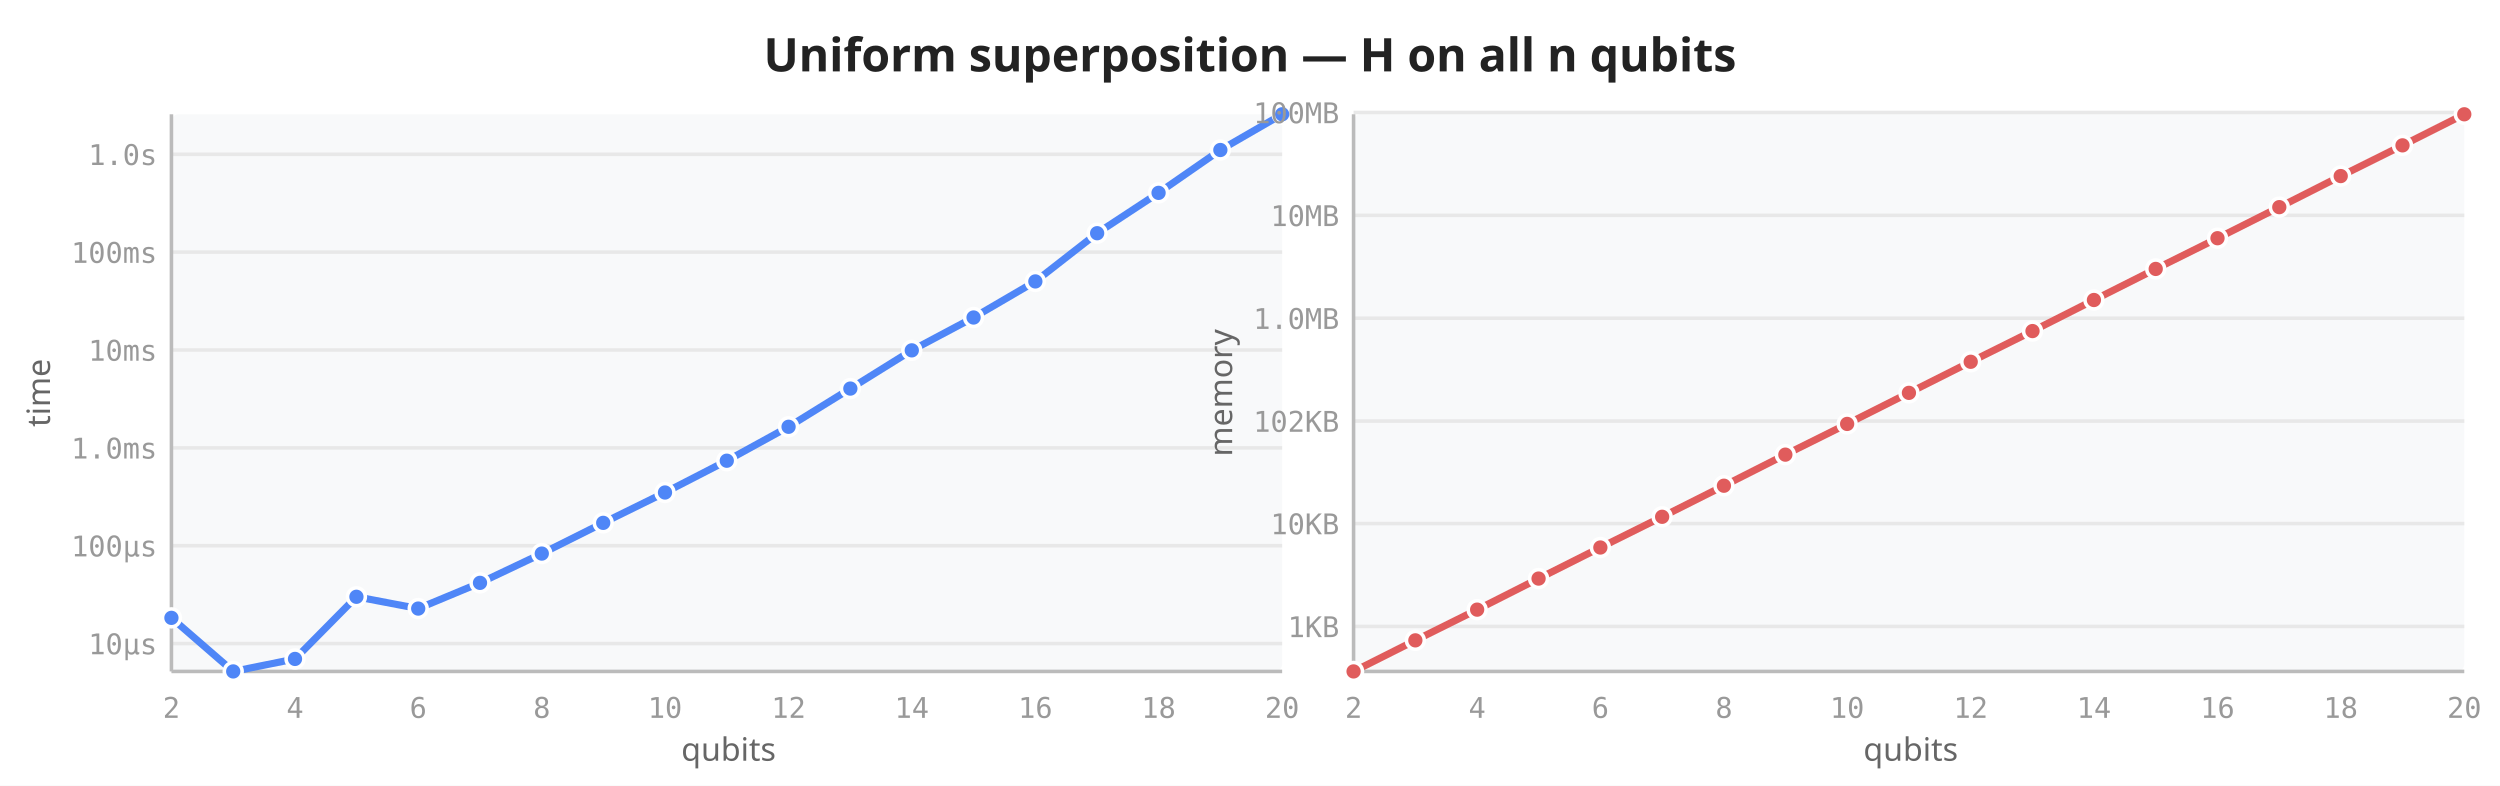
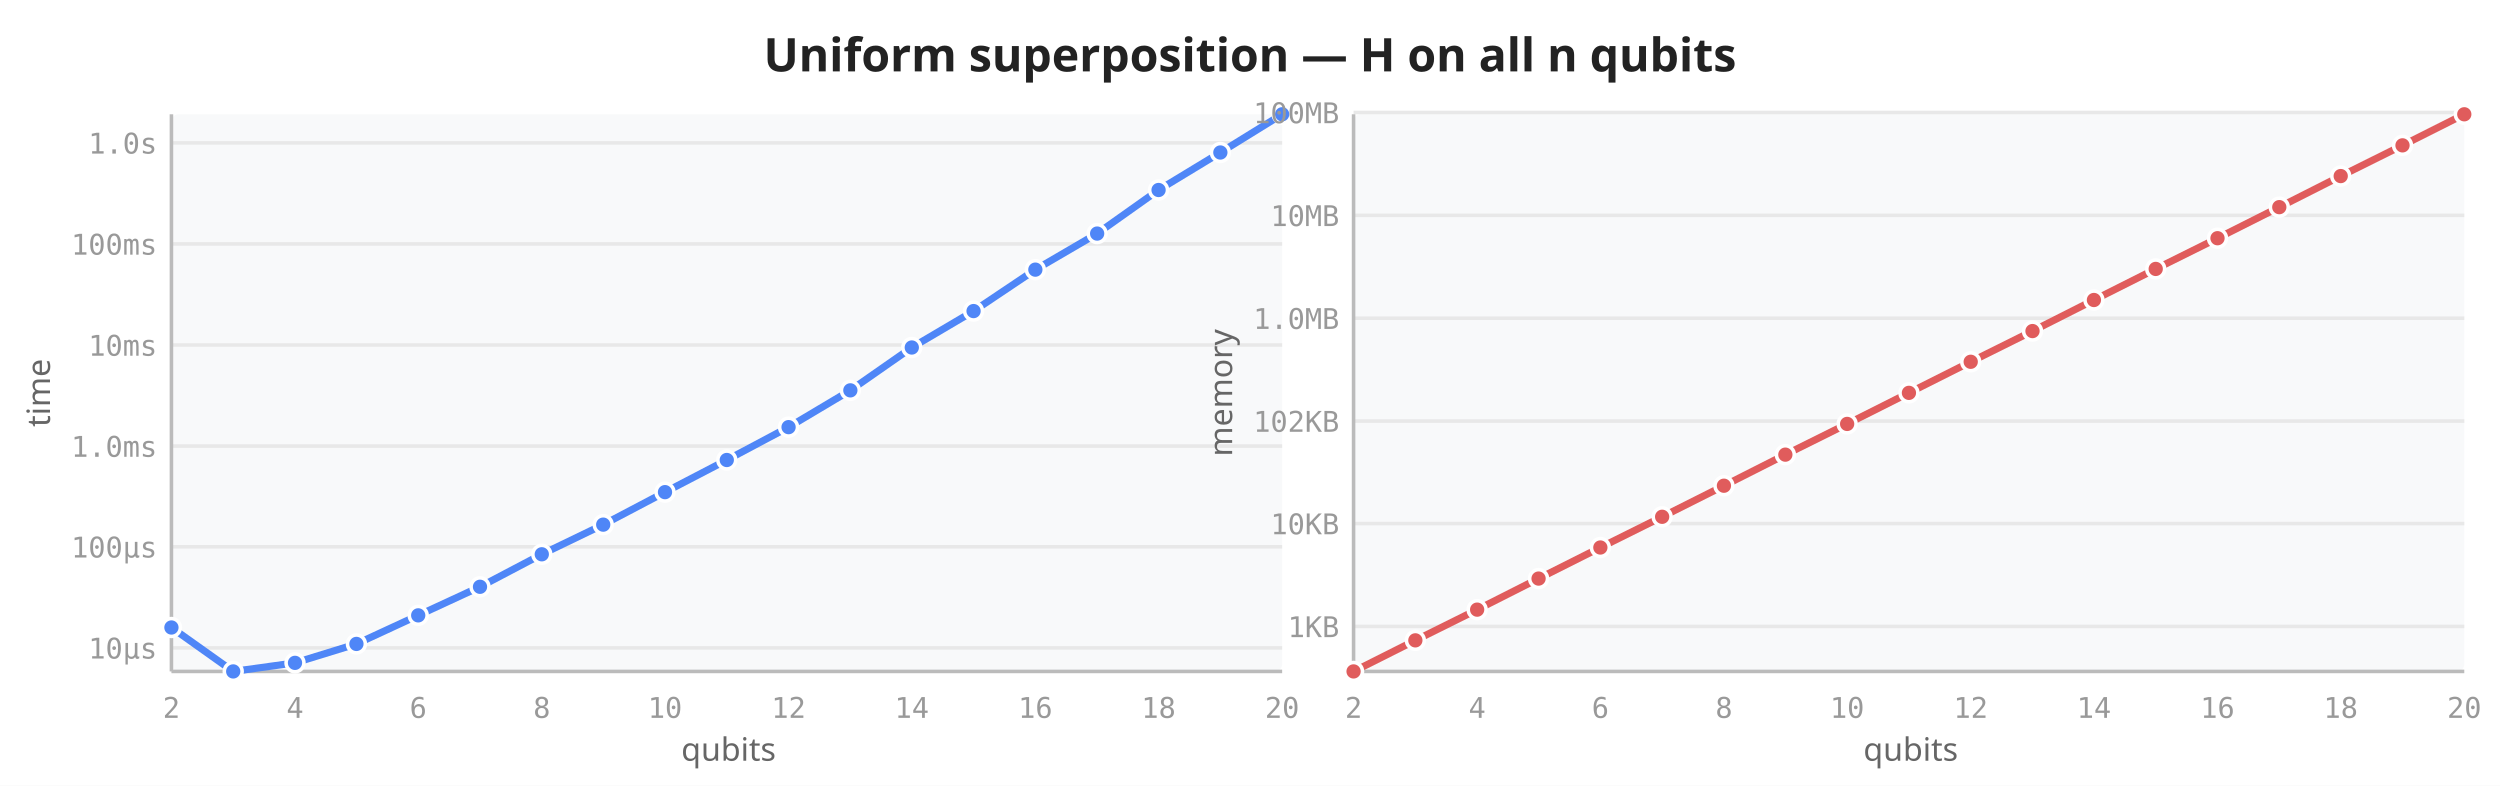
<svg xmlns="http://www.w3.org/2000/svg" viewBox="0 0 700 220" width="700" height="220">
  <rect width="700" height="220" fill="white" />
  <text x="350" y="20" text-anchor="middle" font-size="13" font-weight="600" fill="#222" font-family="sans-serif">Uniform superposition — H on all n qubits</text>
  <rect x="48" y="32" width="311" height="156" fill="#f8f9fa" rx="2" />
-   <line x1="48" y1="180.2" x2="359" y2="180.2" stroke="#e8e8e8" stroke-width="1" />
-   <line x1="48" y1="152.8" x2="359" y2="152.8" stroke="#e8e8e8" stroke-width="1" />
-   <line x1="48" y1="125.4" x2="359" y2="125.4" stroke="#e8e8e8" stroke-width="1" />
-   <line x1="48" y1="98.0" x2="359" y2="98.0" stroke="#e8e8e8" stroke-width="1" />
-   <line x1="48" y1="70.6" x2="359" y2="70.6" stroke="#e8e8e8" stroke-width="1" />
-   <line x1="48" y1="43.2" x2="359" y2="43.2" stroke="#e8e8e8" stroke-width="1" />
+   <line x1="48" y1="181.4" x2="359" y2="181.4" stroke="#e8e8e8" stroke-width="1" />
+   <line x1="48" y1="153.1" x2="359" y2="153.1" stroke="#e8e8e8" stroke-width="1" />
+   <line x1="48" y1="124.9" x2="359" y2="124.9" stroke="#e8e8e8" stroke-width="1" />
+   <line x1="48" y1="96.6" x2="359" y2="96.6" stroke="#e8e8e8" stroke-width="1" />
+   <line x1="48" y1="68.3" x2="359" y2="68.3" stroke="#e8e8e8" stroke-width="1" />
+   <line x1="48" y1="40.0" x2="359" y2="40.0" stroke="#e8e8e8" stroke-width="1" />
  <line x1="48" y1="32" x2="48" y2="188" stroke="#bbb" stroke-width="1" />
  <line x1="48" y1="188" x2="359" y2="188" stroke="#bbb" stroke-width="1" />
  <text x="48.0" y="201" text-anchor="middle" font-size="8" fill="#999" font-family="monospace">2</text>
  <text x="82.6" y="201" text-anchor="middle" font-size="8" fill="#999" font-family="monospace">4</text>
  <text x="117.1" y="201" text-anchor="middle" font-size="8" fill="#999" font-family="monospace">6</text>
  <text x="151.7" y="201" text-anchor="middle" font-size="8" fill="#999" font-family="monospace">8</text>
  <text x="186.2" y="201" text-anchor="middle" font-size="8" fill="#999" font-family="monospace">10</text>
  <text x="220.8" y="201" text-anchor="middle" font-size="8" fill="#999" font-family="monospace">12</text>
  <text x="255.3" y="201" text-anchor="middle" font-size="8" fill="#999" font-family="monospace">14</text>
  <text x="289.9" y="201" text-anchor="middle" font-size="8" fill="#999" font-family="monospace">16</text>
  <text x="324.4" y="201" text-anchor="middle" font-size="8" fill="#999" font-family="monospace">18</text>
  <text x="359.0" y="201" text-anchor="middle" font-size="8" fill="#999" font-family="monospace">20</text>
-   <text x="44" y="183.2" text-anchor="end" font-size="8" fill="#999" font-family="monospace">10µs</text>
-   <text x="44" y="155.8" text-anchor="end" font-size="8" fill="#999" font-family="monospace">100µs</text>
-   <text x="44" y="128.4" text-anchor="end" font-size="8" fill="#999" font-family="monospace">1.0ms</text>
-   <text x="44" y="101.0" text-anchor="end" font-size="8" fill="#999" font-family="monospace">10ms</text>
-   <text x="44" y="73.6" text-anchor="end" font-size="8" fill="#999" font-family="monospace">100ms</text>
-   <text x="44" y="46.2" text-anchor="end" font-size="8" fill="#999" font-family="monospace">1.0s</text>
+   <text x="44" y="184.4" text-anchor="end" font-size="8" fill="#999" font-family="monospace">10µs</text>
+   <text x="44" y="156.1" text-anchor="end" font-size="8" fill="#999" font-family="monospace">100µs</text>
+   <text x="44" y="127.9" text-anchor="end" font-size="8" fill="#999" font-family="monospace">1.0ms</text>
+   <text x="44" y="99.6" text-anchor="end" font-size="8" fill="#999" font-family="monospace">10ms</text>
+   <text x="44" y="71.3" text-anchor="end" font-size="8" fill="#999" font-family="monospace">100ms</text>
+   <text x="44" y="43.0" text-anchor="end" font-size="8" fill="#999" font-family="monospace">1.0s</text>
  <text transform="translate(14,110) rotate(-90)" text-anchor="middle" font-size="9" fill="#666" font-family="sans-serif">time</text>
  <text x="204" y="213" text-anchor="middle" font-size="9" fill="#666" font-family="sans-serif">qubits</text>
-   <path d="M48.0,173.0 L65.3,188.0 L82.6,184.5 L99.8,167.1 L117.1,170.4 L134.4,163.2 L151.7,155.0 L168.9,146.4 L186.2,137.9 L203.5,129.0 L220.8,119.5 L238.1,108.8 L255.3,98.1 L272.6,88.9 L289.9,78.8 L307.2,65.3 L324.4,54.0 L341.7,42.0 L359.0,32.0" fill="none" stroke="#4f86f7" stroke-width="2" stroke-linejoin="round" stroke-linecap="round" />
-   <circle cx="48.0" cy="173.0" r="2.5" fill="#4f86f7" stroke="white" stroke-width="1" />
+   <path d="M48.0,175.7 L65.3,188.0 L82.6,185.6 L99.8,180.3 L117.1,172.3 L134.4,164.3 L151.7,155.2 L168.9,146.9 L186.2,137.8 L203.5,128.8 L220.8,119.6 L238.1,109.3 L255.3,97.3 L272.6,87.1 L289.9,75.5 L307.2,65.4 L324.4,53.2 L341.7,42.7 L359.0,32.0" fill="none" stroke="#4f86f7" stroke-width="2" stroke-linejoin="round" stroke-linecap="round" />
+   <circle cx="48.0" cy="175.7" r="2.5" fill="#4f86f7" stroke="white" stroke-width="1" />
  <circle cx="65.3" cy="188.0" r="2.5" fill="#4f86f7" stroke="white" stroke-width="1" />
-   <circle cx="82.6" cy="184.5" r="2.5" fill="#4f86f7" stroke="white" stroke-width="1" />
-   <circle cx="99.8" cy="167.1" r="2.5" fill="#4f86f7" stroke="white" stroke-width="1" />
-   <circle cx="117.1" cy="170.4" r="2.5" fill="#4f86f7" stroke="white" stroke-width="1" />
-   <circle cx="134.4" cy="163.2" r="2.5" fill="#4f86f7" stroke="white" stroke-width="1" />
-   <circle cx="151.7" cy="155.0" r="2.5" fill="#4f86f7" stroke="white" stroke-width="1" />
-   <circle cx="168.9" cy="146.4" r="2.5" fill="#4f86f7" stroke="white" stroke-width="1" />
-   <circle cx="186.2" cy="137.9" r="2.5" fill="#4f86f7" stroke="white" stroke-width="1" />
-   <circle cx="203.5" cy="129.0" r="2.5" fill="#4f86f7" stroke="white" stroke-width="1" />
-   <circle cx="220.8" cy="119.5" r="2.5" fill="#4f86f7" stroke="white" stroke-width="1" />
-   <circle cx="238.1" cy="108.8" r="2.5" fill="#4f86f7" stroke="white" stroke-width="1" />
-   <circle cx="255.3" cy="98.1" r="2.5" fill="#4f86f7" stroke="white" stroke-width="1" />
-   <circle cx="272.6" cy="88.9" r="2.5" fill="#4f86f7" stroke="white" stroke-width="1" />
-   <circle cx="289.9" cy="78.8" r="2.5" fill="#4f86f7" stroke="white" stroke-width="1" />
-   <circle cx="307.2" cy="65.3" r="2.5" fill="#4f86f7" stroke="white" stroke-width="1" />
-   <circle cx="324.4" cy="54.0" r="2.5" fill="#4f86f7" stroke="white" stroke-width="1" />
-   <circle cx="341.7" cy="42.0" r="2.5" fill="#4f86f7" stroke="white" stroke-width="1" />
+   <circle cx="82.6" cy="185.6" r="2.5" fill="#4f86f7" stroke="white" stroke-width="1" />
+   <circle cx="99.8" cy="180.3" r="2.5" fill="#4f86f7" stroke="white" stroke-width="1" />
+   <circle cx="117.1" cy="172.3" r="2.5" fill="#4f86f7" stroke="white" stroke-width="1" />
+   <circle cx="134.4" cy="164.3" r="2.5" fill="#4f86f7" stroke="white" stroke-width="1" />
+   <circle cx="151.7" cy="155.2" r="2.5" fill="#4f86f7" stroke="white" stroke-width="1" />
+   <circle cx="168.9" cy="146.9" r="2.5" fill="#4f86f7" stroke="white" stroke-width="1" />
+   <circle cx="186.2" cy="137.8" r="2.5" fill="#4f86f7" stroke="white" stroke-width="1" />
+   <circle cx="203.5" cy="128.8" r="2.5" fill="#4f86f7" stroke="white" stroke-width="1" />
+   <circle cx="220.8" cy="119.6" r="2.5" fill="#4f86f7" stroke="white" stroke-width="1" />
+   <circle cx="238.1" cy="109.3" r="2.5" fill="#4f86f7" stroke="white" stroke-width="1" />
+   <circle cx="255.3" cy="97.3" r="2.5" fill="#4f86f7" stroke="white" stroke-width="1" />
+   <circle cx="272.6" cy="87.1" r="2.5" fill="#4f86f7" stroke="white" stroke-width="1" />
+   <circle cx="289.9" cy="75.5" r="2.5" fill="#4f86f7" stroke="white" stroke-width="1" />
+   <circle cx="307.2" cy="65.4" r="2.5" fill="#4f86f7" stroke="white" stroke-width="1" />
+   <circle cx="324.4" cy="53.2" r="2.5" fill="#4f86f7" stroke="white" stroke-width="1" />
+   <circle cx="341.7" cy="42.7" r="2.5" fill="#4f86f7" stroke="white" stroke-width="1" />
  <circle cx="359.0" cy="32.0" r="2.5" fill="#4f86f7" stroke="white" stroke-width="1" />
  <rect x="379" y="32" width="311" height="156" fill="#f8f9fa" rx="2" />
  <line x1="379" y1="175.4" x2="690" y2="175.4" stroke="#e8e8e8" stroke-width="1" />
  <line x1="379" y1="146.6" x2="690" y2="146.6" stroke="#e8e8e8" stroke-width="1" />
  <line x1="379" y1="117.9" x2="690" y2="117.9" stroke="#e8e8e8" stroke-width="1" />
  <line x1="379" y1="89.1" x2="690" y2="89.1" stroke="#e8e8e8" stroke-width="1" />
  <line x1="379" y1="60.3" x2="690" y2="60.3" stroke="#e8e8e8" stroke-width="1" />
  <line x1="379" y1="31.5" x2="690" y2="31.5" stroke="#e8e8e8" stroke-width="1" />
  <line x1="379" y1="32" x2="379" y2="188" stroke="#bbb" stroke-width="1" />
  <line x1="379" y1="188" x2="690" y2="188" stroke="#bbb" stroke-width="1" />
  <text x="379.0" y="201" text-anchor="middle" font-size="8" fill="#999" font-family="monospace">2</text>
  <text x="413.6" y="201" text-anchor="middle" font-size="8" fill="#999" font-family="monospace">4</text>
  <text x="448.1" y="201" text-anchor="middle" font-size="8" fill="#999" font-family="monospace">6</text>
  <text x="482.7" y="201" text-anchor="middle" font-size="8" fill="#999" font-family="monospace">8</text>
  <text x="517.2" y="201" text-anchor="middle" font-size="8" fill="#999" font-family="monospace">10</text>
  <text x="551.8" y="201" text-anchor="middle" font-size="8" fill="#999" font-family="monospace">12</text>
  <text x="586.3" y="201" text-anchor="middle" font-size="8" fill="#999" font-family="monospace">14</text>
  <text x="620.9" y="201" text-anchor="middle" font-size="8" fill="#999" font-family="monospace">16</text>
  <text x="655.4" y="201" text-anchor="middle" font-size="8" fill="#999" font-family="monospace">18</text>
  <text x="690.0" y="201" text-anchor="middle" font-size="8" fill="#999" font-family="monospace">20</text>
  <text x="375" y="178.4" text-anchor="end" font-size="8" fill="#999" font-family="monospace">1KB</text>
  <text x="375" y="149.6" text-anchor="end" font-size="8" fill="#999" font-family="monospace">10KB</text>
  <text x="375" y="120.9" text-anchor="end" font-size="8" fill="#999" font-family="monospace">102KB</text>
  <text x="375" y="92.1" text-anchor="end" font-size="8" fill="#999" font-family="monospace">1.0MB</text>
  <text x="375" y="63.3" text-anchor="end" font-size="8" fill="#999" font-family="monospace">10MB</text>
  <text x="375" y="34.5" text-anchor="end" font-size="8" fill="#999" font-family="monospace">100MB</text>
  <text transform="translate(345,110) rotate(-90)" text-anchor="middle" font-size="9" fill="#666" font-family="sans-serif">memory</text>
  <text x="535" y="213" text-anchor="middle" font-size="9" fill="#666" font-family="sans-serif">qubits</text>
  <path d="M379.0,188.0 L396.3,179.3 L413.6,170.7 L430.8,162.0 L448.1,153.3 L465.4,144.7 L482.7,136.0 L499.9,127.3 L517.2,118.7 L534.5,110.0 L551.8,101.3 L569.1,92.7 L586.3,84.0 L603.6,75.3 L620.9,66.7 L638.2,58.0 L655.4,49.3 L672.7,40.7 L690.0,32.0" fill="none" stroke="#e05c5c" stroke-width="2" stroke-linejoin="round" stroke-linecap="round" />
  <circle cx="379.0" cy="188.0" r="2.5" fill="#e05c5c" stroke="white" stroke-width="1" />
  <circle cx="396.3" cy="179.3" r="2.5" fill="#e05c5c" stroke="white" stroke-width="1" />
  <circle cx="413.6" cy="170.7" r="2.5" fill="#e05c5c" stroke="white" stroke-width="1" />
  <circle cx="430.8" cy="162.0" r="2.5" fill="#e05c5c" stroke="white" stroke-width="1" />
  <circle cx="448.1" cy="153.3" r="2.5" fill="#e05c5c" stroke="white" stroke-width="1" />
  <circle cx="465.4" cy="144.7" r="2.5" fill="#e05c5c" stroke="white" stroke-width="1" />
  <circle cx="482.7" cy="136.0" r="2.5" fill="#e05c5c" stroke="white" stroke-width="1" />
  <circle cx="499.9" cy="127.3" r="2.5" fill="#e05c5c" stroke="white" stroke-width="1" />
  <circle cx="517.2" cy="118.7" r="2.5" fill="#e05c5c" stroke="white" stroke-width="1" />
  <circle cx="534.5" cy="110.0" r="2.5" fill="#e05c5c" stroke="white" stroke-width="1" />
  <circle cx="551.8" cy="101.3" r="2.5" fill="#e05c5c" stroke="white" stroke-width="1" />
  <circle cx="569.1" cy="92.7" r="2.5" fill="#e05c5c" stroke="white" stroke-width="1" />
  <circle cx="586.3" cy="84.0" r="2.5" fill="#e05c5c" stroke="white" stroke-width="1" />
  <circle cx="603.6" cy="75.3" r="2.5" fill="#e05c5c" stroke="white" stroke-width="1" />
  <circle cx="620.9" cy="66.7" r="2.5" fill="#e05c5c" stroke="white" stroke-width="1" />
  <circle cx="638.2" cy="58.0" r="2.5" fill="#e05c5c" stroke="white" stroke-width="1" />
  <circle cx="655.4" cy="49.3" r="2.5" fill="#e05c5c" stroke="white" stroke-width="1" />
  <circle cx="672.7" cy="40.7" r="2.5" fill="#e05c5c" stroke="white" stroke-width="1" />
  <circle cx="690.0" cy="32.0" r="2.5" fill="#e05c5c" stroke="white" stroke-width="1" />
</svg>
